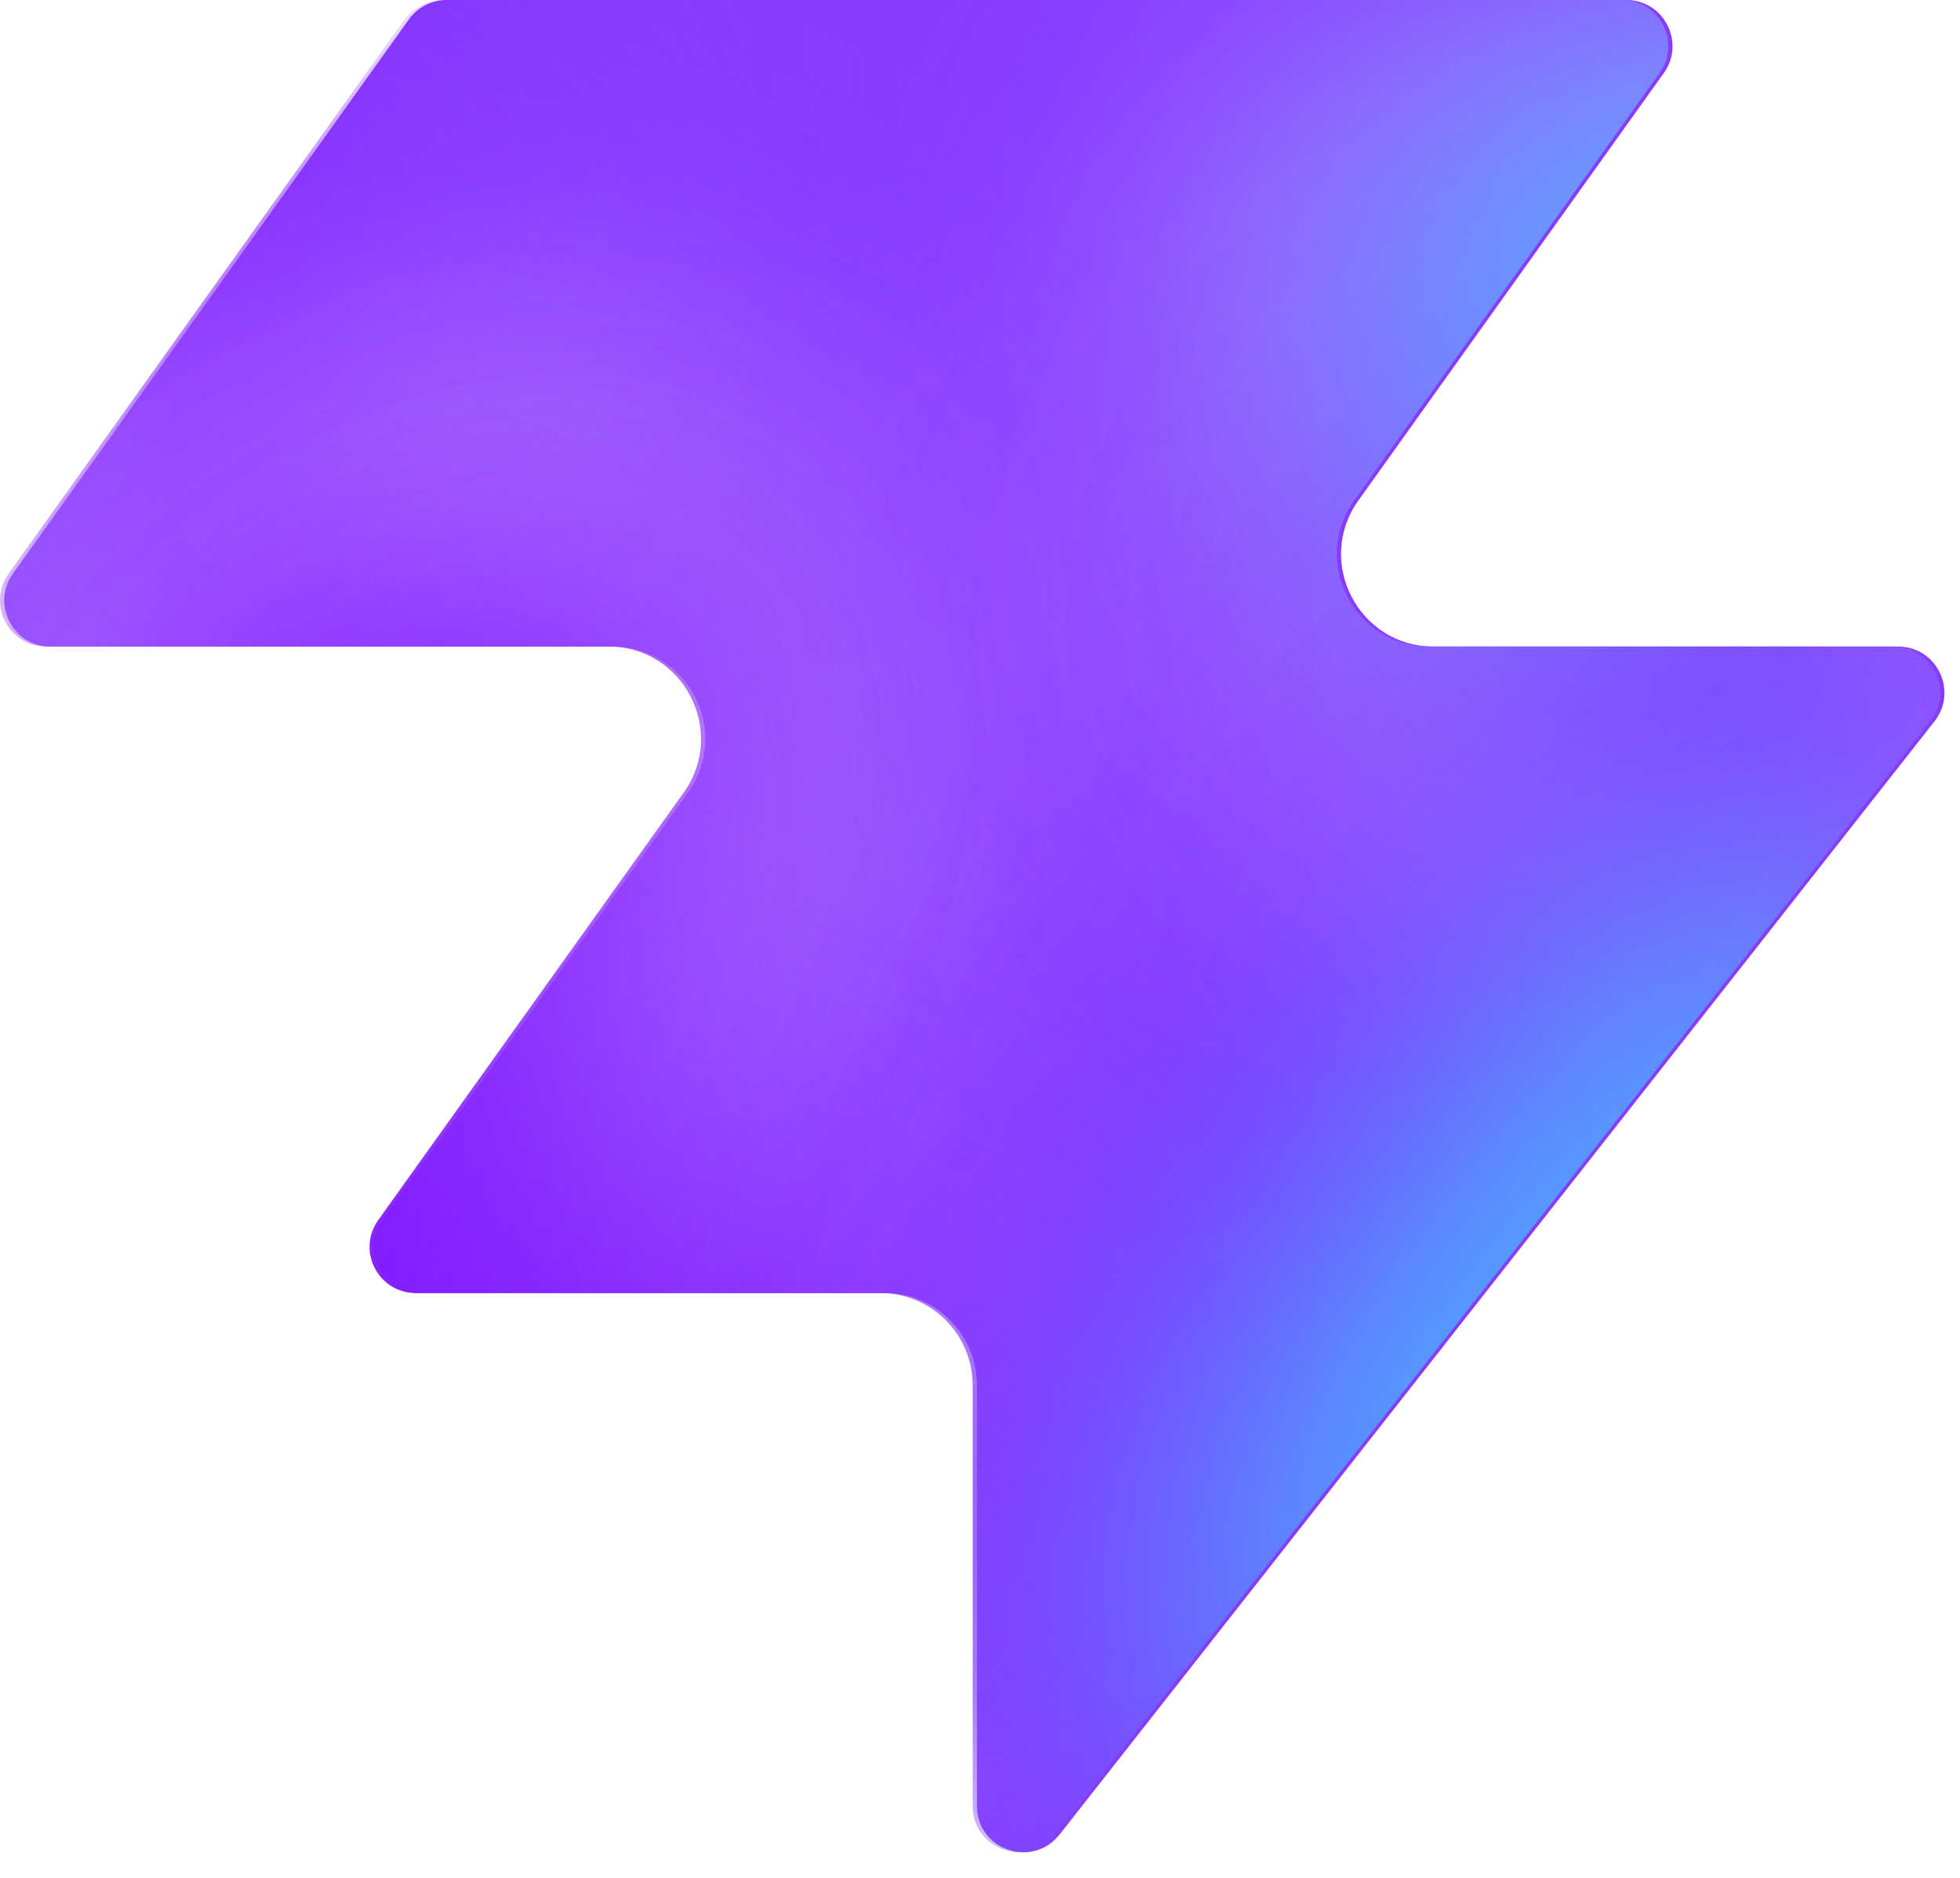
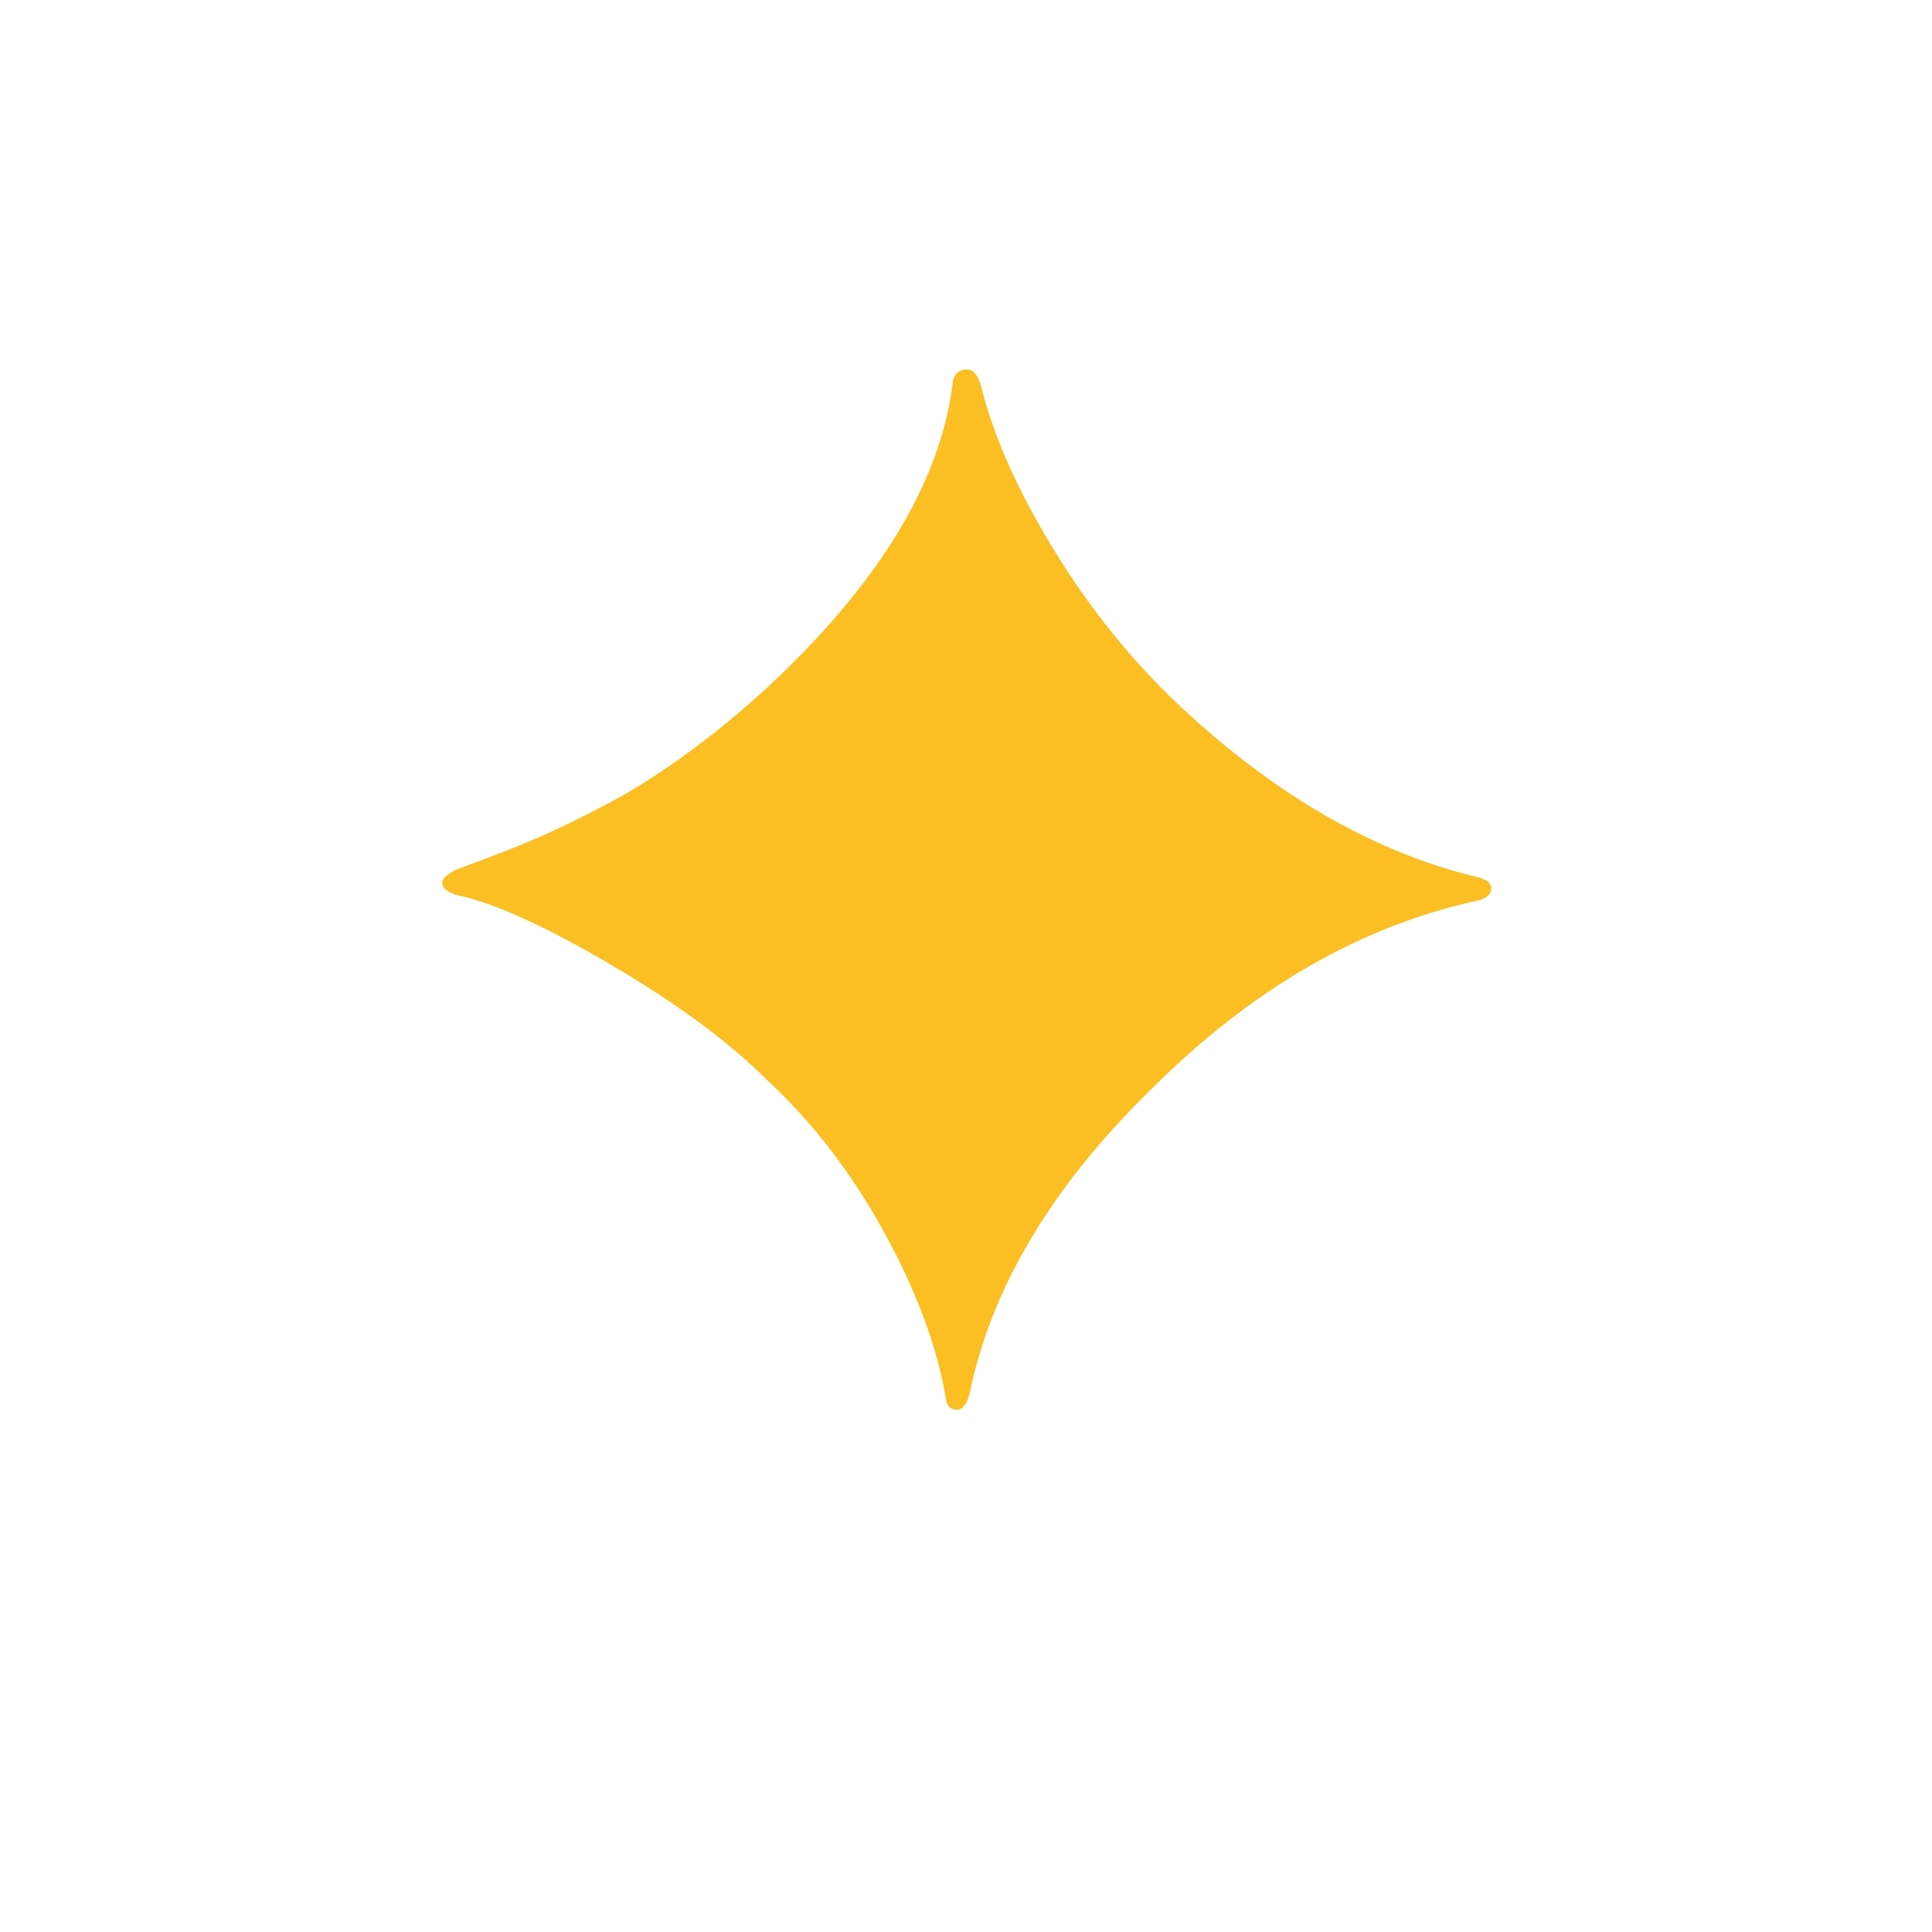
- <svg xmlns="http://www.w3.org/2000/svg" width="48" height="46" fill="none" viewBox="0 0 48 46">
-   <path fill="#863bff" d="M25.946 44.938c-.664.845-2.021.375-2.021-.698V33.937a2.26 2.26 0 0 0-2.262-2.262H10.287c-.92 0-1.456-1.04-.92-1.788l7.48-10.471c1.07-1.497 0-3.578-1.842-3.578H1.237c-.92 0-1.456-1.04-.92-1.788L10.013.474c.214-.297.556-.474.92-.474h28.894c.92 0 1.456 1.04.92 1.788l-7.48 10.471c-1.07 1.498 0 3.579 1.842 3.579h11.377c.943 0 1.473 1.088.89 1.83L25.947 44.94z" style="fill:#863bff;fill:color(display-p3 .525 .23 1);fill-opacity:1" />
-   <mask id="a" width="48" height="46" x="0" y="0" maskUnits="userSpaceOnUse" style="mask-type:alpha">
-     <path fill="#000" d="M25.842 44.938c-.664.844-2.021.375-2.021-.698V33.937a2.26 2.26 0 0 0-2.262-2.262H10.183c-.92 0-1.456-1.04-.92-1.788l7.48-10.471c1.07-1.498 0-3.579-1.842-3.579H1.133c-.92 0-1.456-1.04-.92-1.787L9.91.473c.214-.297.556-.474.92-.474h28.894c.92 0 1.456 1.04.92 1.788l-7.48 10.471c-1.07 1.498 0 3.578 1.842 3.578h11.377c.943 0 1.473 1.088.89 1.832L25.843 44.94z" style="fill:#000;fill-opacity:1" />
-   </mask>
-   <g mask="url(#a)">
-     <g filter="url(#b)">
-       <ellipse cx="5.508" cy="14.704" fill="#ede6ff" rx="5.508" ry="14.704" style="fill:#ede6ff;fill:color(display-p3 .927 .903 1);fill-opacity:1" transform="matrix(.00324 1 1 -.00324 -4.47 31.516)" />
-     </g>
-     <g filter="url(#c)">
-       <ellipse cx="10.399" cy="29.851" fill="#ede6ff" rx="10.399" ry="29.851" style="fill:#ede6ff;fill:color(display-p3 .927 .903 1);fill-opacity:1" transform="matrix(.00324 1 1 -.00324 -39.328 7.883)" />
-     </g>
-     <g filter="url(#d)">
-       <ellipse cx="5.508" cy="30.487" fill="#7e14ff" rx="5.508" ry="30.487" style="fill:#7e14ff;fill:color(display-p3 .492 .077 1);fill-opacity:1" transform="rotate(89.814 -25.913 -14.639)scale(1 -1)" />
-     </g>
-     <g filter="url(#e)">
-       <ellipse cx="5.508" cy="30.599" fill="#7e14ff" rx="5.508" ry="30.599" style="fill:#7e14ff;fill:color(display-p3 .492 .077 1);fill-opacity:1" transform="rotate(89.814 -32.644 -3.334)scale(1 -1)" />
-     </g>
-     <g filter="url(#f)">
-       <ellipse cx="5.508" cy="30.599" fill="#7e14ff" rx="5.508" ry="30.599" style="fill:#7e14ff;fill:color(display-p3 .492 .077 1);fill-opacity:1" transform="matrix(.00324 1 1 -.00324 -34.34 30.47)" />
-     </g>
-     <g filter="url(#g)">
-       <ellipse cx="14.072" cy="22.078" fill="#ede6ff" rx="14.072" ry="22.078" style="fill:#ede6ff;fill:color(display-p3 .927 .903 1);fill-opacity:1" transform="rotate(93.35 24.506 48.493)scale(-1 1)" />
-     </g>
-     <g filter="url(#h)">
-       <ellipse cx="3.47" cy="21.501" fill="#7e14ff" rx="3.47" ry="21.501" style="fill:#7e14ff;fill:color(display-p3 .492 .077 1);fill-opacity:1" transform="rotate(89.009 28.708 47.59)scale(-1 1)" />
-     </g>
-     <g filter="url(#i)">
-       <ellipse cx="3.47" cy="21.501" fill="#7e14ff" rx="3.47" ry="21.501" style="fill:#7e14ff;fill:color(display-p3 .492 .077 1);fill-opacity:1" transform="rotate(89.009 28.708 47.59)scale(-1 1)" />
-     </g>
-     <g filter="url(#j)">
-       <ellipse cx=".387" cy="8.972" fill="#7e14ff" rx="4.407" ry="29.108" style="fill:#7e14ff;fill:color(display-p3 .492 .077 1);fill-opacity:1" transform="rotate(39.51 .387 8.972)" />
-     </g>
-     <g filter="url(#k)">
-       <ellipse cx="47.523" cy="-6.092" fill="#7e14ff" rx="4.407" ry="29.108" style="fill:#7e14ff;fill:color(display-p3 .492 .077 1);fill-opacity:1" transform="rotate(37.892 47.523 -6.092)" />
-     </g>
-     <g filter="url(#l)">
-       <ellipse cx="41.412" cy="6.333" fill="#47bfff" rx="5.971" ry="9.665" style="fill:#47bfff;fill:color(display-p3 .28 .748 1);fill-opacity:1" transform="rotate(37.892 41.412 6.333)" />
-     </g>
-     <g filter="url(#m)">
-       <ellipse cx="-1.879" cy="38.332" fill="#7e14ff" rx="4.407" ry="29.108" style="fill:#7e14ff;fill:color(display-p3 .492 .077 1);fill-opacity:1" transform="rotate(37.892 -1.88 38.332)" />
-     </g>
-     <g filter="url(#n)">
-       <ellipse cx="-1.879" cy="38.332" fill="#7e14ff" rx="4.407" ry="29.108" style="fill:#7e14ff;fill:color(display-p3 .492 .077 1);fill-opacity:1" transform="rotate(37.892 -1.88 38.332)" />
-     </g>
-     <g filter="url(#o)">
-       <ellipse cx="35.651" cy="29.907" fill="#7e14ff" rx="4.407" ry="29.108" style="fill:#7e14ff;fill:color(display-p3 .492 .077 1);fill-opacity:1" transform="rotate(37.892 35.651 29.907)" />
-     </g>
-     <g filter="url(#p)">
-       <ellipse cx="38.418" cy="32.4" fill="#47bfff" rx="5.971" ry="15.297" style="fill:#47bfff;fill:color(display-p3 .28 .748 1);fill-opacity:1" transform="rotate(37.892 38.418 32.4)" />
-     </g>
-   </g>
-   <defs>
-     <filter id="b" width="60.045" height="41.654" x="-19.77" y="16.149" color-interpolation-filters="sRGB" filterUnits="userSpaceOnUse">
-       <feFlood flood-opacity="0" result="BackgroundImageFix" />
-       <feBlend in="SourceGraphic" in2="BackgroundImageFix" result="shape" />
-       <feGaussianBlur result="effect1_foregroundBlur_2002_17158" stdDeviation="7.659" />
-     </filter>
-     <filter id="c" width="90.34" height="51.437" x="-54.613" y="-7.533" color-interpolation-filters="sRGB" filterUnits="userSpaceOnUse">
-       <feFlood flood-opacity="0" result="BackgroundImageFix" />
-       <feBlend in="SourceGraphic" in2="BackgroundImageFix" result="shape" />
-       <feGaussianBlur result="effect1_foregroundBlur_2002_17158" stdDeviation="7.659" />
-     </filter>
-     <filter id="d" width="79.355" height="29.4" x="-49.64" y="2.03" color-interpolation-filters="sRGB" filterUnits="userSpaceOnUse">
-       <feFlood flood-opacity="0" result="BackgroundImageFix" />
-       <feBlend in="SourceGraphic" in2="BackgroundImageFix" result="shape" />
-       <feGaussianBlur result="effect1_foregroundBlur_2002_17158" stdDeviation="4.596" />
-     </filter>
-     <filter id="e" width="79.579" height="29.4" x="-45.045" y="20.029" color-interpolation-filters="sRGB" filterUnits="userSpaceOnUse">
-       <feFlood flood-opacity="0" result="BackgroundImageFix" />
-       <feBlend in="SourceGraphic" in2="BackgroundImageFix" result="shape" />
-       <feGaussianBlur result="effect1_foregroundBlur_2002_17158" stdDeviation="4.596" />
-     </filter>
-     <filter id="f" width="79.579" height="29.4" x="-43.513" y="21.178" color-interpolation-filters="sRGB" filterUnits="userSpaceOnUse">
-       <feFlood flood-opacity="0" result="BackgroundImageFix" />
-       <feBlend in="SourceGraphic" in2="BackgroundImageFix" result="shape" />
-       <feGaussianBlur result="effect1_foregroundBlur_2002_17158" stdDeviation="4.596" />
-     </filter>
-     <filter id="g" width="74.749" height="58.852" x="15.756" y="-17.901" color-interpolation-filters="sRGB" filterUnits="userSpaceOnUse">
-       <feFlood flood-opacity="0" result="BackgroundImageFix" />
-       <feBlend in="SourceGraphic" in2="BackgroundImageFix" result="shape" />
-       <feGaussianBlur result="effect1_foregroundBlur_2002_17158" stdDeviation="7.659" />
-     </filter>
-     <filter id="h" width="61.377" height="25.362" x="23.548" y="2.284" color-interpolation-filters="sRGB" filterUnits="userSpaceOnUse">
-       <feFlood flood-opacity="0" result="BackgroundImageFix" />
-       <feBlend in="SourceGraphic" in2="BackgroundImageFix" result="shape" />
-       <feGaussianBlur result="effect1_foregroundBlur_2002_17158" stdDeviation="4.596" />
-     </filter>
-     <filter id="i" width="61.377" height="25.362" x="23.548" y="2.284" color-interpolation-filters="sRGB" filterUnits="userSpaceOnUse">
-       <feFlood flood-opacity="0" result="BackgroundImageFix" />
-       <feBlend in="SourceGraphic" in2="BackgroundImageFix" result="shape" />
-       <feGaussianBlur result="effect1_foregroundBlur_2002_17158" stdDeviation="4.596" />
-     </filter>
-     <filter id="j" width="56.045" height="63.649" x="-27.636" y="-22.853" color-interpolation-filters="sRGB" filterUnits="userSpaceOnUse">
-       <feFlood flood-opacity="0" result="BackgroundImageFix" />
-       <feBlend in="SourceGraphic" in2="BackgroundImageFix" result="shape" />
-       <feGaussianBlur result="effect1_foregroundBlur_2002_17158" stdDeviation="4.596" />
-     </filter>
-     <filter id="k" width="54.814" height="64.646" x="20.116" y="-38.415" color-interpolation-filters="sRGB" filterUnits="userSpaceOnUse">
-       <feFlood flood-opacity="0" result="BackgroundImageFix" />
-       <feBlend in="SourceGraphic" in2="BackgroundImageFix" result="shape" />
-       <feGaussianBlur result="effect1_foregroundBlur_2002_17158" stdDeviation="4.596" />
-     </filter>
-     <filter id="l" width="33.541" height="35.313" x="24.641" y="-11.323" color-interpolation-filters="sRGB" filterUnits="userSpaceOnUse">
-       <feFlood flood-opacity="0" result="BackgroundImageFix" />
-       <feBlend in="SourceGraphic" in2="BackgroundImageFix" result="shape" />
-       <feGaussianBlur result="effect1_foregroundBlur_2002_17158" stdDeviation="4.596" />
-     </filter>
-     <filter id="m" width="54.814" height="64.646" x="-29.286" y="6.009" color-interpolation-filters="sRGB" filterUnits="userSpaceOnUse">
-       <feFlood flood-opacity="0" result="BackgroundImageFix" />
-       <feBlend in="SourceGraphic" in2="BackgroundImageFix" result="shape" />
-       <feGaussianBlur result="effect1_foregroundBlur_2002_17158" stdDeviation="4.596" />
-     </filter>
-     <filter id="n" width="54.814" height="64.646" x="-29.286" y="6.009" color-interpolation-filters="sRGB" filterUnits="userSpaceOnUse">
-       <feFlood flood-opacity="0" result="BackgroundImageFix" />
-       <feBlend in="SourceGraphic" in2="BackgroundImageFix" result="shape" />
-       <feGaussianBlur result="effect1_foregroundBlur_2002_17158" stdDeviation="4.596" />
-     </filter>
-     <filter id="o" width="54.814" height="64.646" x="8.244" y="-2.416" color-interpolation-filters="sRGB" filterUnits="userSpaceOnUse">
-       <feFlood flood-opacity="0" result="BackgroundImageFix" />
-       <feBlend in="SourceGraphic" in2="BackgroundImageFix" result="shape" />
-       <feGaussianBlur result="effect1_foregroundBlur_2002_17158" stdDeviation="4.596" />
-     </filter>
-     <filter id="p" width="39.409" height="43.623" x="18.713" y="10.588" color-interpolation-filters="sRGB" filterUnits="userSpaceOnUse">
-       <feFlood flood-opacity="0" result="BackgroundImageFix" />
-       <feBlend in="SourceGraphic" in2="BackgroundImageFix" result="shape" />
-       <feGaussianBlur result="effect1_foregroundBlur_2002_17158" stdDeviation="4.596" />
-     </filter>
-   </defs>
+ <svg xmlns="http://www.w3.org/2000/svg" viewBox="0 0 100 100">
+   <text x="50" y="72" text-anchor="middle" font-size="75" fill="#FBBF24">✦</text>
</svg>
